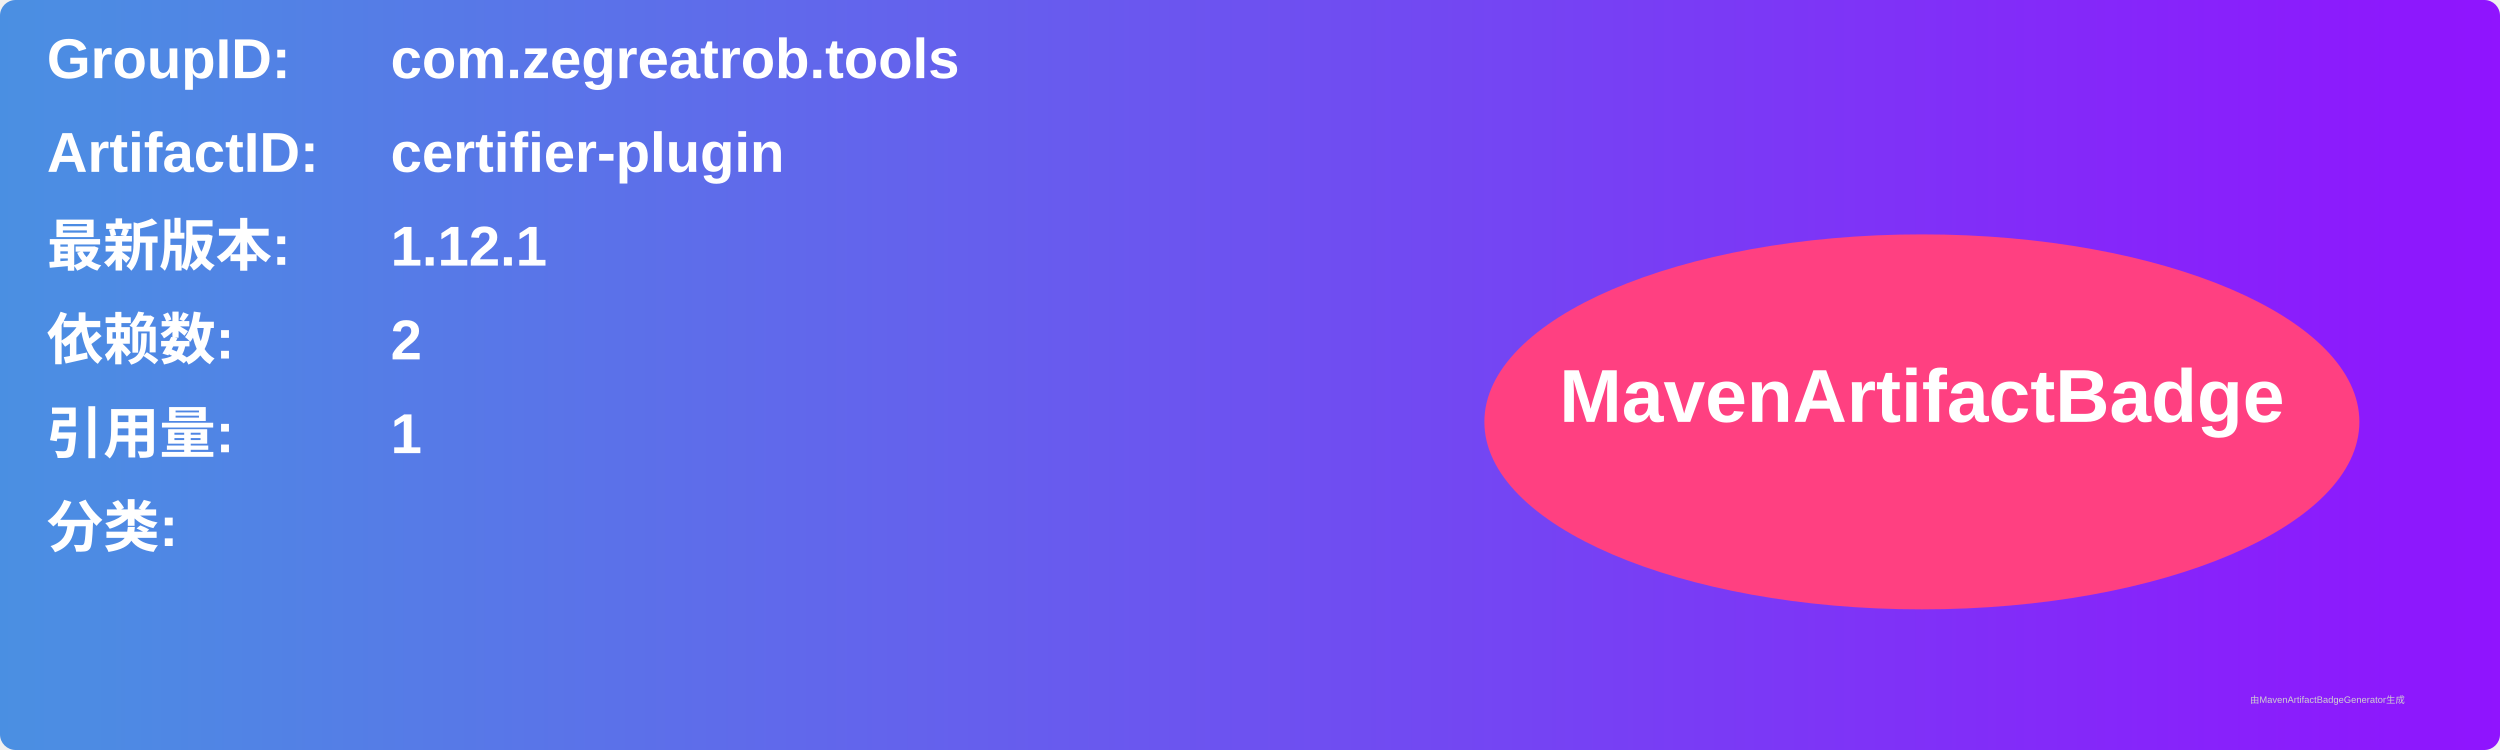
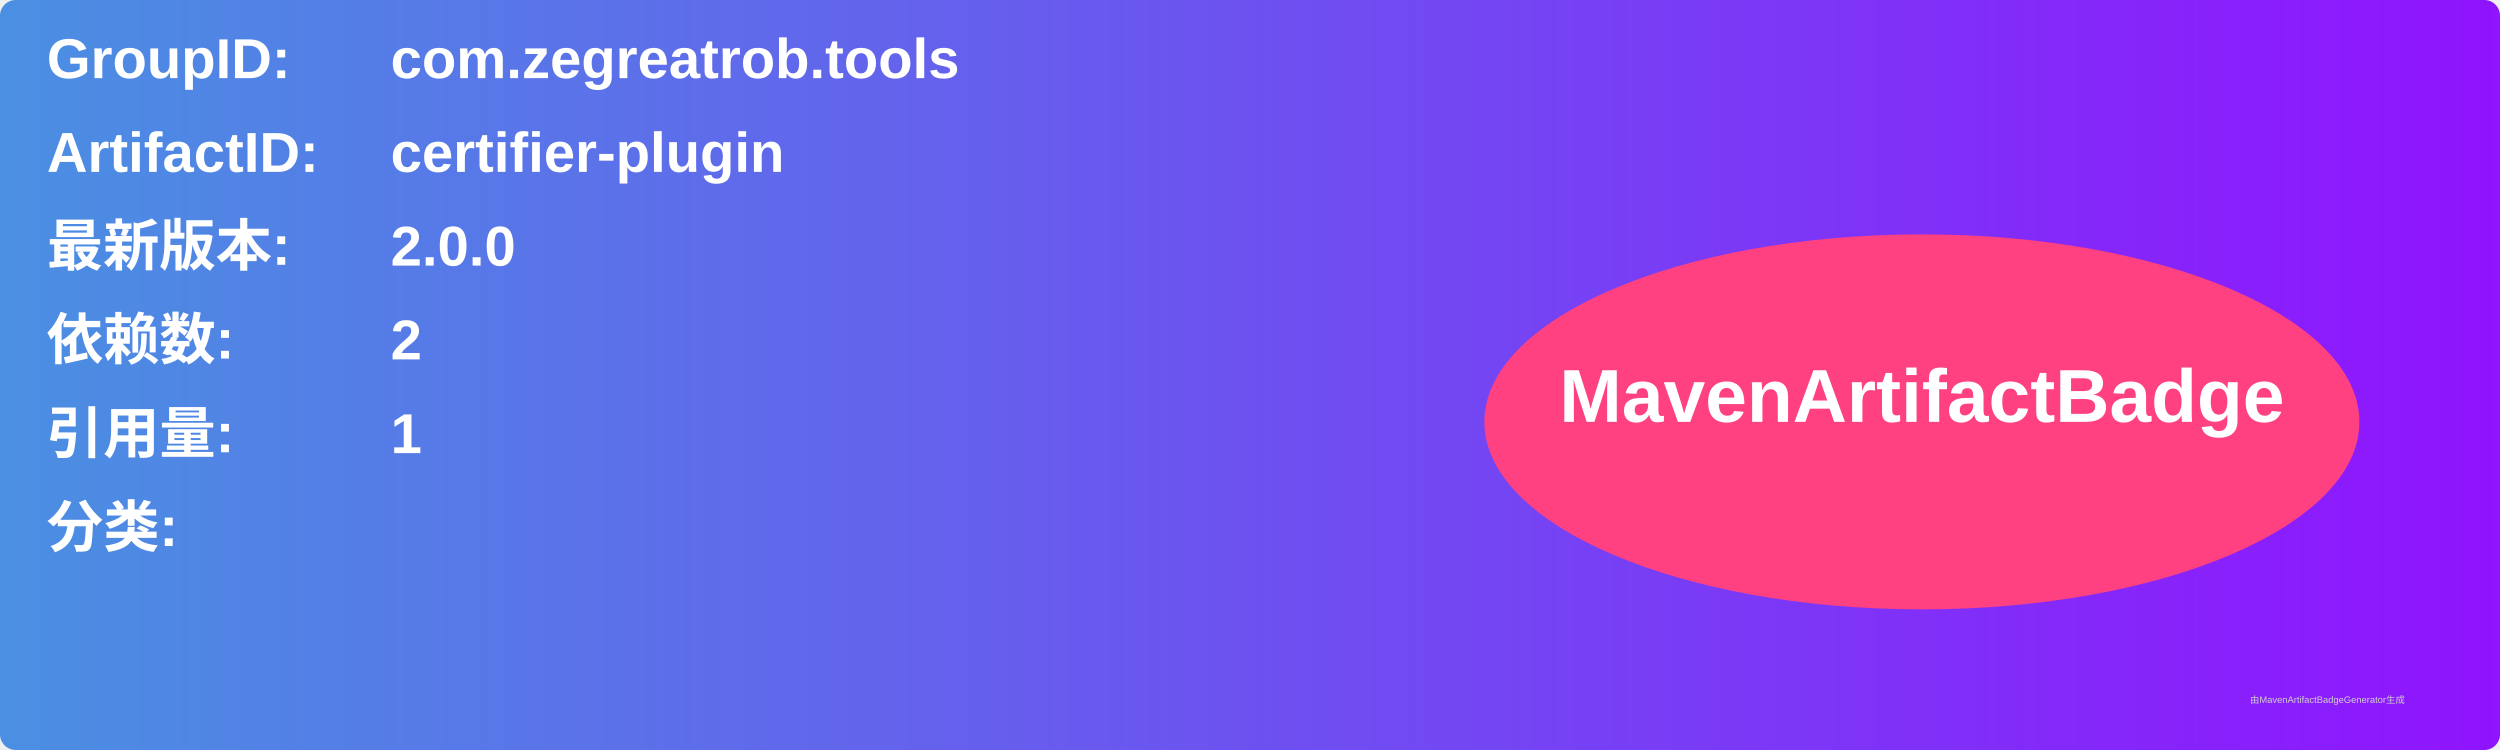
<svg xmlns="http://www.w3.org/2000/svg" width="800" height="240" viewBox="0 0 800 240">
  <linearGradient id="grad" x1="0%" y1="0%" x2="100%" y2="0%">
    <stop offset="0%" stop-color="#4a90e2" />
    <stop offset="100%" stop-color="#9013fe" />
  </linearGradient>
  <rect width="100%" height="100%" rx="5" ry="5" fill="url(#grad)" />
  <g transform="translate(15, 15)">
    <text x="0" y="10" font-family="Arial" font-size="18" fill="white" font-weight="bold" width="260">GroupID:</text>
    <text x="110" y="10" font-family="Arial" font-size="18" fill="white" font-weight="bold" width="460">com.zegreatrob.tools</text>
    <text x="0" y="40" font-family="Arial" font-size="18" fill="white" font-weight="bold" width="260">ArtifactID:</text>
    <text x="110" y="40" font-family="Arial" font-size="18" fill="white" font-weight="bold" width="460">certifier-plugin</text>
    <text x="0" y="70" font-family="Arial" font-size="18" fill="white" font-weight="bold">最新版本:</text>
    <text x="110" y="70" font-family="Arial" font-size="18" fill="white" font-weight="bold">
-       <tspan font-weight="bold">1.12.1</tspan>
+       <tspan font-weight="bold">2.0.0</tspan>
    </text>
    <text x="0" y="100" font-family="Arial" font-size="18" fill="white" font-weight="bold">依赖数: </text>
    <text x="110" y="100" font-family="Arial" font-size="18" fill="white">
      <tspan font-weight="bold">2</tspan>
    </text>
    <text x="0" y="130" font-family="Arial" font-size="18" fill="white" font-weight="bold">引用量: </text>
    <text x="110" y="130" font-family="Arial" font-size="18" fill="white">
      <tspan font-weight="bold">1</tspan>
    </text>
    <text x="0" y="160" font-family="Arial" font-size="18" fill="white" font-weight="bold">分类:</text>
    <text x="10" y="190" font-family="Arial" font-size="10" fill="white">
      <tspan font-weight="bold" />
    </text>
    <ellipse cx="600" cy="120" rx="140" ry="60" fill="#ff4081" />
    <text x="600" y="120" text-anchor="middle" font-family="Arial" font-size="24" fill="white" font-weight="bold">MavenArtifactBadge</text>
  </g>
  <text x="720" y="225" font-family="Arial" font-size="3" fill="#d0d0d0">由MavenArtifactBadgeGenerator生成</text>
</svg>
